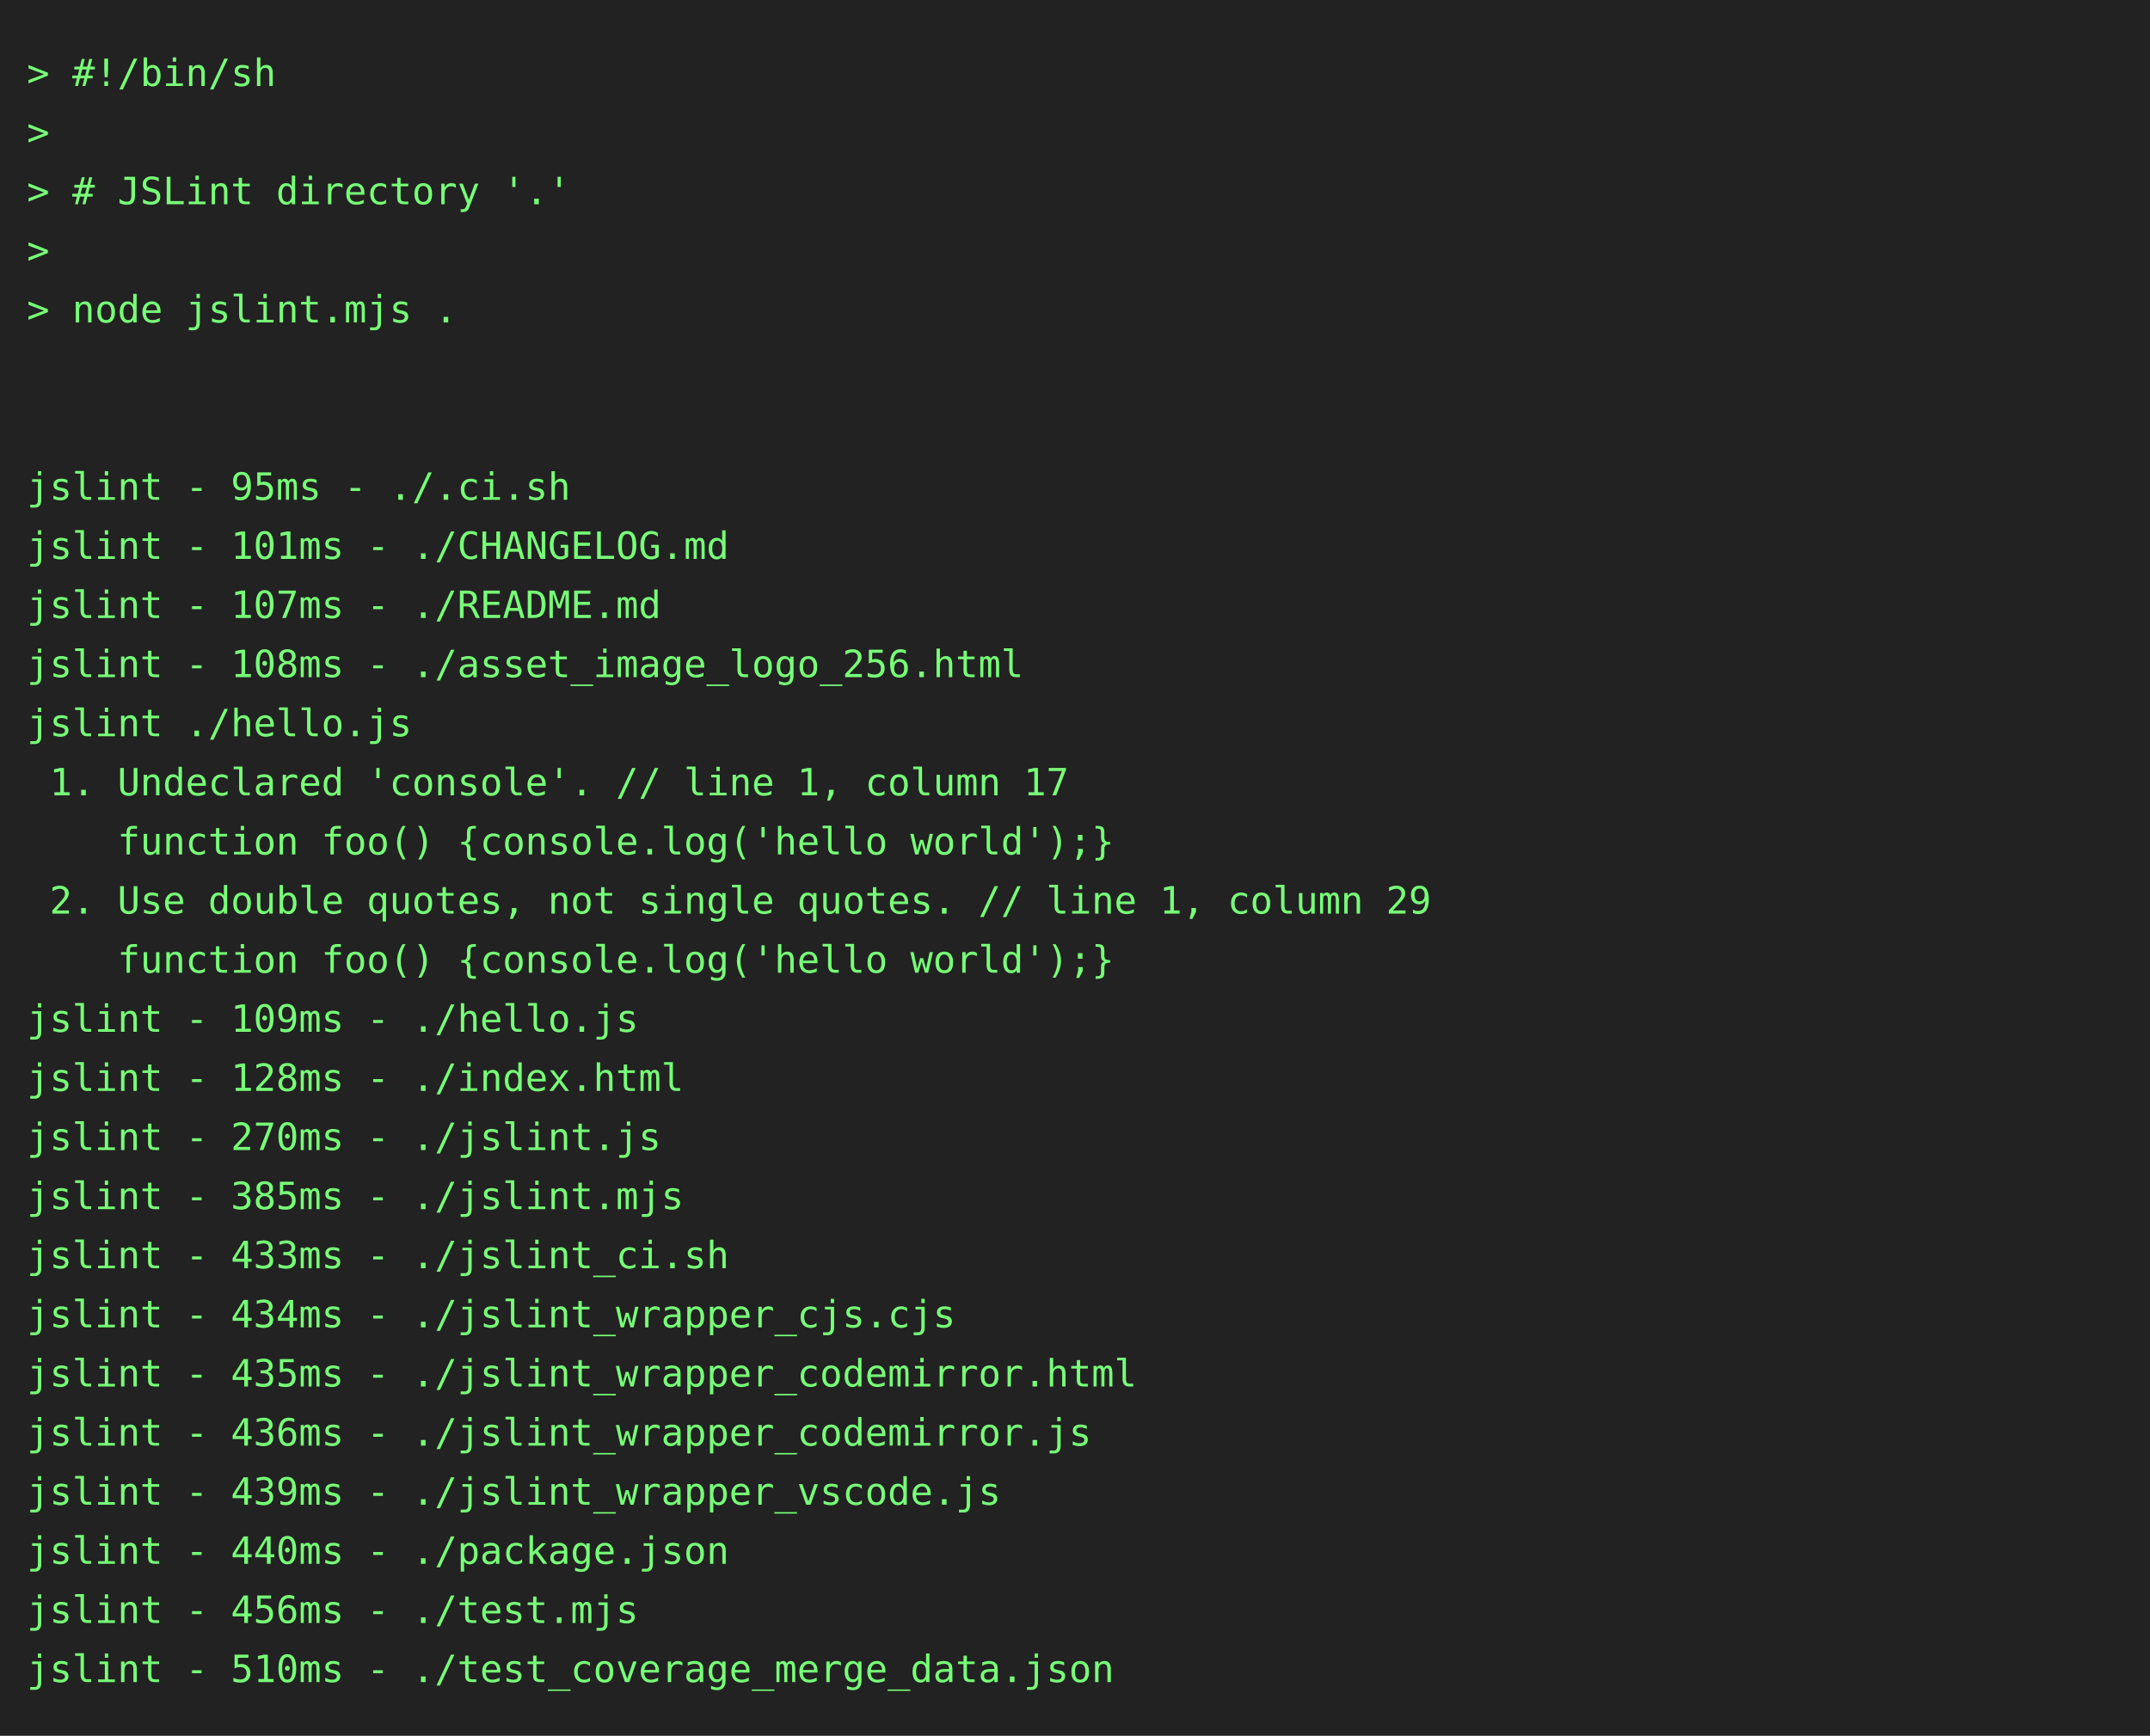
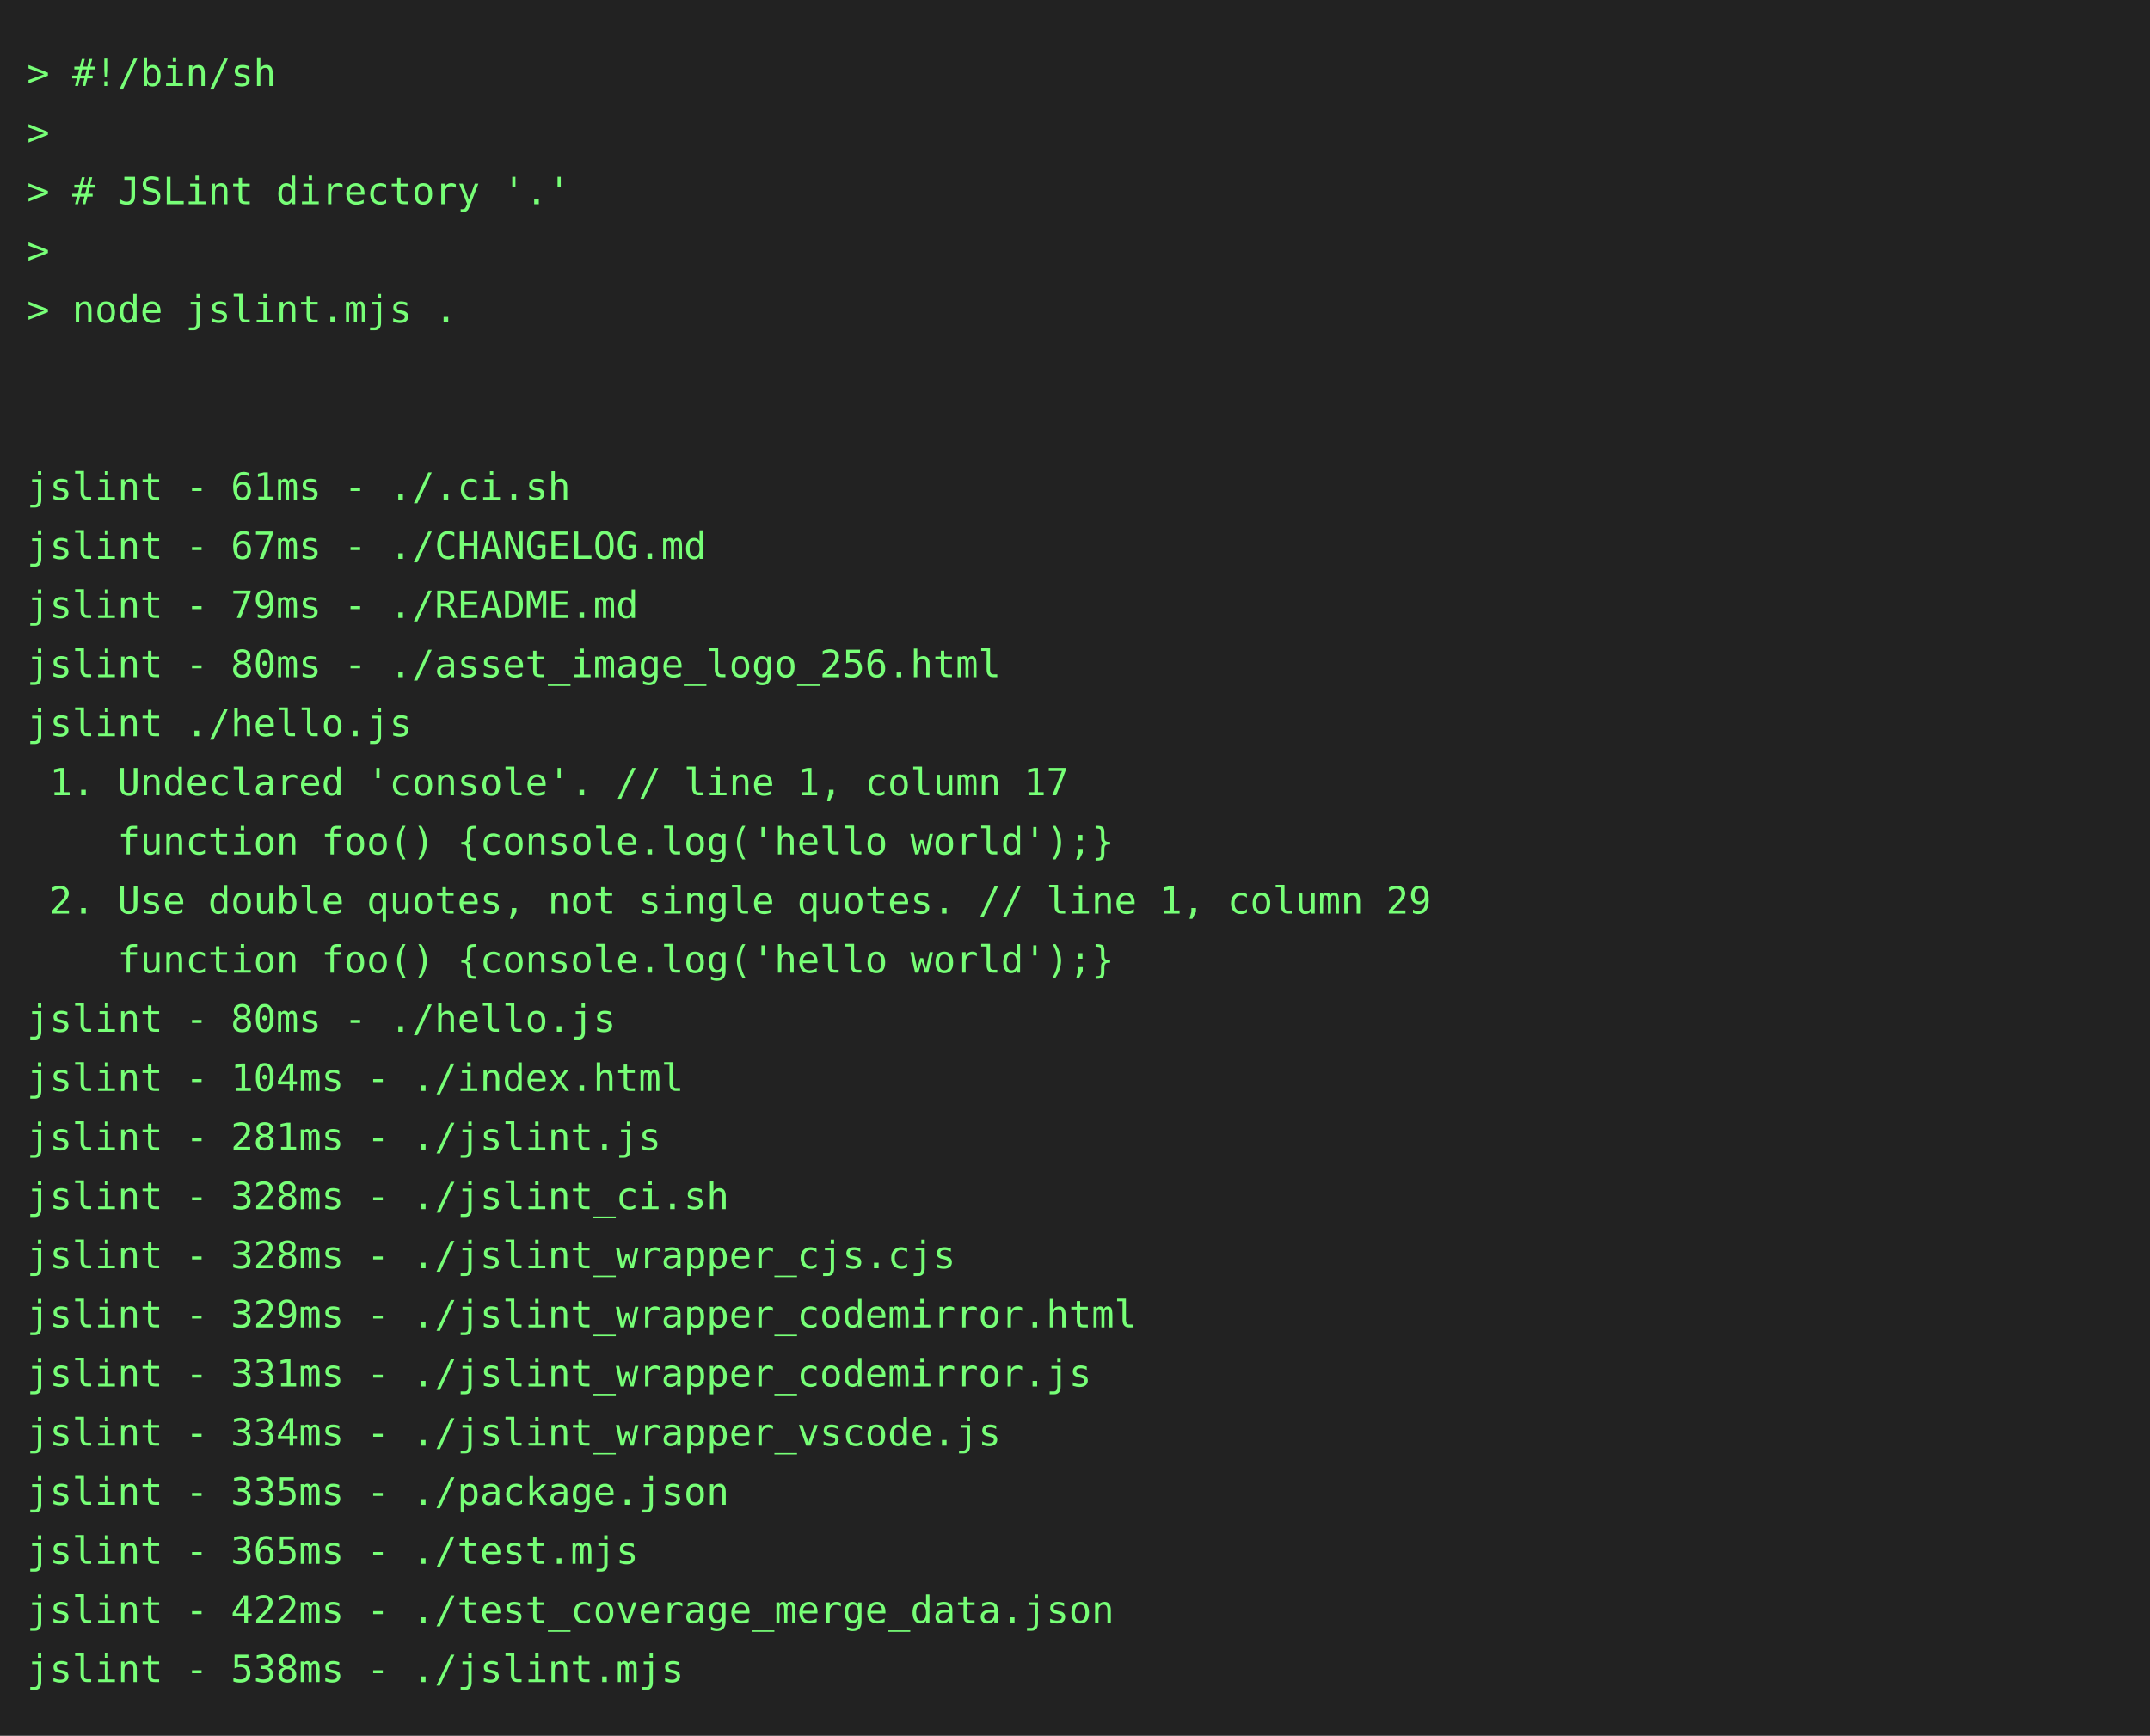
<svg xmlns="http://www.w3.org/2000/svg" height="646" width="800">
  <rect height="646" fill="#222" width="800" />
  <text fill="#7f7" font-family="consolas, menlo, monospace" font-size="14" xml:space="preserve">
    <tspan lengthAdjust="spacingAndGlyphs" textLength="768" x="10" y="32">&gt; #!/bin/sh                                                                                      </tspan>
    <tspan lengthAdjust="spacingAndGlyphs" textLength="768" x="10" y="54">&gt;                                                                                                </tspan>
    <tspan lengthAdjust="spacingAndGlyphs" textLength="768" x="10" y="76">&gt; # JSLint directory '.'                                                                         </tspan>
    <tspan lengthAdjust="spacingAndGlyphs" textLength="768" x="10" y="98">&gt;                                                                                                </tspan>
    <tspan lengthAdjust="spacingAndGlyphs" textLength="768" x="10" y="120">&gt; node jslint.mjs .                                                                              </tspan>
    <tspan lengthAdjust="spacingAndGlyphs" textLength="768" x="10" y="142">                                                                                                 </tspan>
    <tspan lengthAdjust="spacingAndGlyphs" textLength="768" x="10" y="164">                                                                                                 </tspan>
-     <tspan lengthAdjust="spacingAndGlyphs" textLength="768" x="10" y="186">jslint - 95ms - ./.ci.sh                                                                         </tspan>
-     <tspan lengthAdjust="spacingAndGlyphs" textLength="768" x="10" y="208">jslint - 101ms - ./CHANGELOG.md                                                                  </tspan>
-     <tspan lengthAdjust="spacingAndGlyphs" textLength="768" x="10" y="230">jslint - 107ms - ./README.md                                                                     </tspan>
-     <tspan lengthAdjust="spacingAndGlyphs" textLength="768" x="10" y="252">jslint - 108ms - ./asset_image_logo_256.html                                                     </tspan>
+     <tspan lengthAdjust="spacingAndGlyphs" textLength="768" x="10" y="186">jslint - 61ms - ./.ci.sh                                                                         </tspan>
+     <tspan lengthAdjust="spacingAndGlyphs" textLength="768" x="10" y="208">jslint - 67ms - ./CHANGELOG.md                                                                   </tspan>
+     <tspan lengthAdjust="spacingAndGlyphs" textLength="768" x="10" y="230">jslint - 79ms - ./README.md                                                                      </tspan>
+     <tspan lengthAdjust="spacingAndGlyphs" textLength="768" x="10" y="252">jslint - 80ms - ./asset_image_logo_256.html                                                      </tspan>
    <tspan lengthAdjust="spacingAndGlyphs" textLength="768" x="10" y="274">jslint ./hello.js                                                                                </tspan>
    <tspan lengthAdjust="spacingAndGlyphs" textLength="768" x="10" y="296"> 1. Undeclared 'console'. // line 1, column 17                                                   </tspan>
    <tspan lengthAdjust="spacingAndGlyphs" textLength="768" x="10" y="318">    function foo() {console.log('hello world');}                                                 </tspan>
    <tspan lengthAdjust="spacingAndGlyphs" textLength="768" x="10" y="340"> 2. Use double quotes, not single quotes. // line 1, column 29                                   </tspan>
    <tspan lengthAdjust="spacingAndGlyphs" textLength="768" x="10" y="362">    function foo() {console.log('hello world');}                                                 </tspan>
-     <tspan lengthAdjust="spacingAndGlyphs" textLength="768" x="10" y="384">jslint - 109ms - ./hello.js                                                                      </tspan>
-     <tspan lengthAdjust="spacingAndGlyphs" textLength="768" x="10" y="406">jslint - 128ms - ./index.html                                                                    </tspan>
-     <tspan lengthAdjust="spacingAndGlyphs" textLength="768" x="10" y="428">jslint - 270ms - ./jslint.js                                                                     </tspan>
-     <tspan lengthAdjust="spacingAndGlyphs" textLength="768" x="10" y="450">jslint - 385ms - ./jslint.mjs                                                                    </tspan>
-     <tspan lengthAdjust="spacingAndGlyphs" textLength="768" x="10" y="472">jslint - 433ms - ./jslint_ci.sh                                                                  </tspan>
-     <tspan lengthAdjust="spacingAndGlyphs" textLength="768" x="10" y="494">jslint - 434ms - ./jslint_wrapper_cjs.cjs                                                        </tspan>
-     <tspan lengthAdjust="spacingAndGlyphs" textLength="768" x="10" y="516">jslint - 435ms - ./jslint_wrapper_codemirror.html                                                </tspan>
-     <tspan lengthAdjust="spacingAndGlyphs" textLength="768" x="10" y="538">jslint - 436ms - ./jslint_wrapper_codemirror.js                                                  </tspan>
-     <tspan lengthAdjust="spacingAndGlyphs" textLength="768" x="10" y="560">jslint - 439ms - ./jslint_wrapper_vscode.js                                                      </tspan>
-     <tspan lengthAdjust="spacingAndGlyphs" textLength="768" x="10" y="582">jslint - 440ms - ./package.json                                                                  </tspan>
-     <tspan lengthAdjust="spacingAndGlyphs" textLength="768" x="10" y="604">jslint - 456ms - ./test.mjs                                                                      </tspan>
-     <tspan lengthAdjust="spacingAndGlyphs" textLength="768" x="10" y="626">jslint - 510ms - ./test_coverage_merge_data.json                                                 </tspan>
+     <tspan lengthAdjust="spacingAndGlyphs" textLength="768" x="10" y="384">jslint - 80ms - ./hello.js                                                                       </tspan>
+     <tspan lengthAdjust="spacingAndGlyphs" textLength="768" x="10" y="406">jslint - 104ms - ./index.html                                                                    </tspan>
+     <tspan lengthAdjust="spacingAndGlyphs" textLength="768" x="10" y="428">jslint - 281ms - ./jslint.js                                                                     </tspan>
+     <tspan lengthAdjust="spacingAndGlyphs" textLength="768" x="10" y="450">jslint - 328ms - ./jslint_ci.sh                                                                  </tspan>
+     <tspan lengthAdjust="spacingAndGlyphs" textLength="768" x="10" y="472">jslint - 328ms - ./jslint_wrapper_cjs.cjs                                                        </tspan>
+     <tspan lengthAdjust="spacingAndGlyphs" textLength="768" x="10" y="494">jslint - 329ms - ./jslint_wrapper_codemirror.html                                                </tspan>
+     <tspan lengthAdjust="spacingAndGlyphs" textLength="768" x="10" y="516">jslint - 331ms - ./jslint_wrapper_codemirror.js                                                  </tspan>
+     <tspan lengthAdjust="spacingAndGlyphs" textLength="768" x="10" y="538">jslint - 334ms - ./jslint_wrapper_vscode.js                                                      </tspan>
+     <tspan lengthAdjust="spacingAndGlyphs" textLength="768" x="10" y="560">jslint - 335ms - ./package.json                                                                  </tspan>
+     <tspan lengthAdjust="spacingAndGlyphs" textLength="768" x="10" y="582">jslint - 365ms - ./test.mjs                                                                      </tspan>
+     <tspan lengthAdjust="spacingAndGlyphs" textLength="768" x="10" y="604">jslint - 422ms - ./test_coverage_merge_data.json                                                 </tspan>
+     <tspan lengthAdjust="spacingAndGlyphs" textLength="768" x="10" y="626">jslint - 538ms - ./jslint.mjs                                                                    </tspan>
  </text>
</svg>
